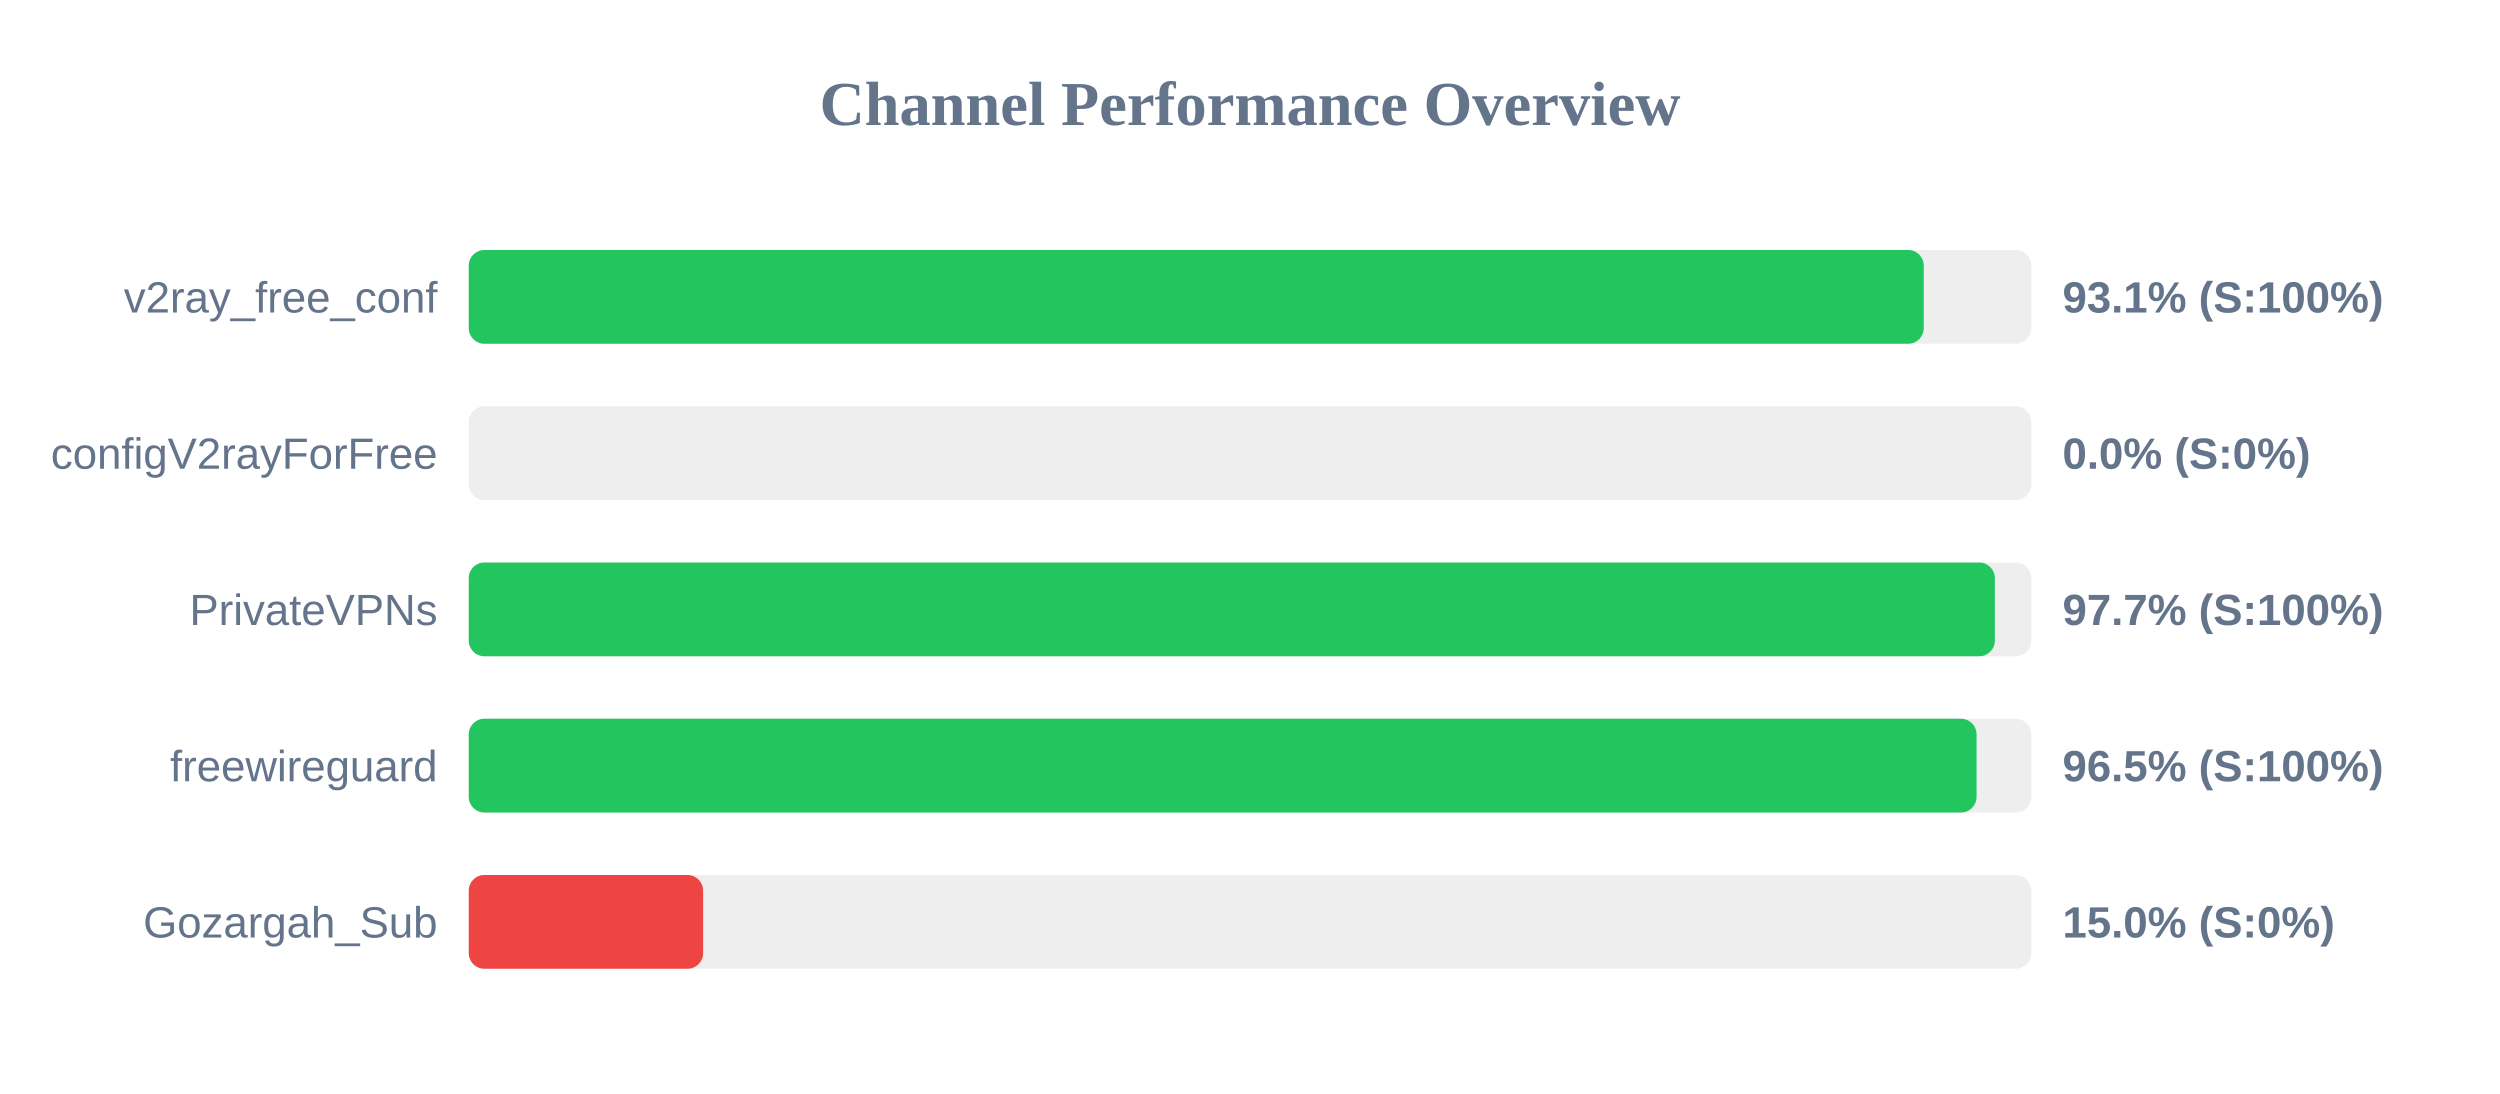
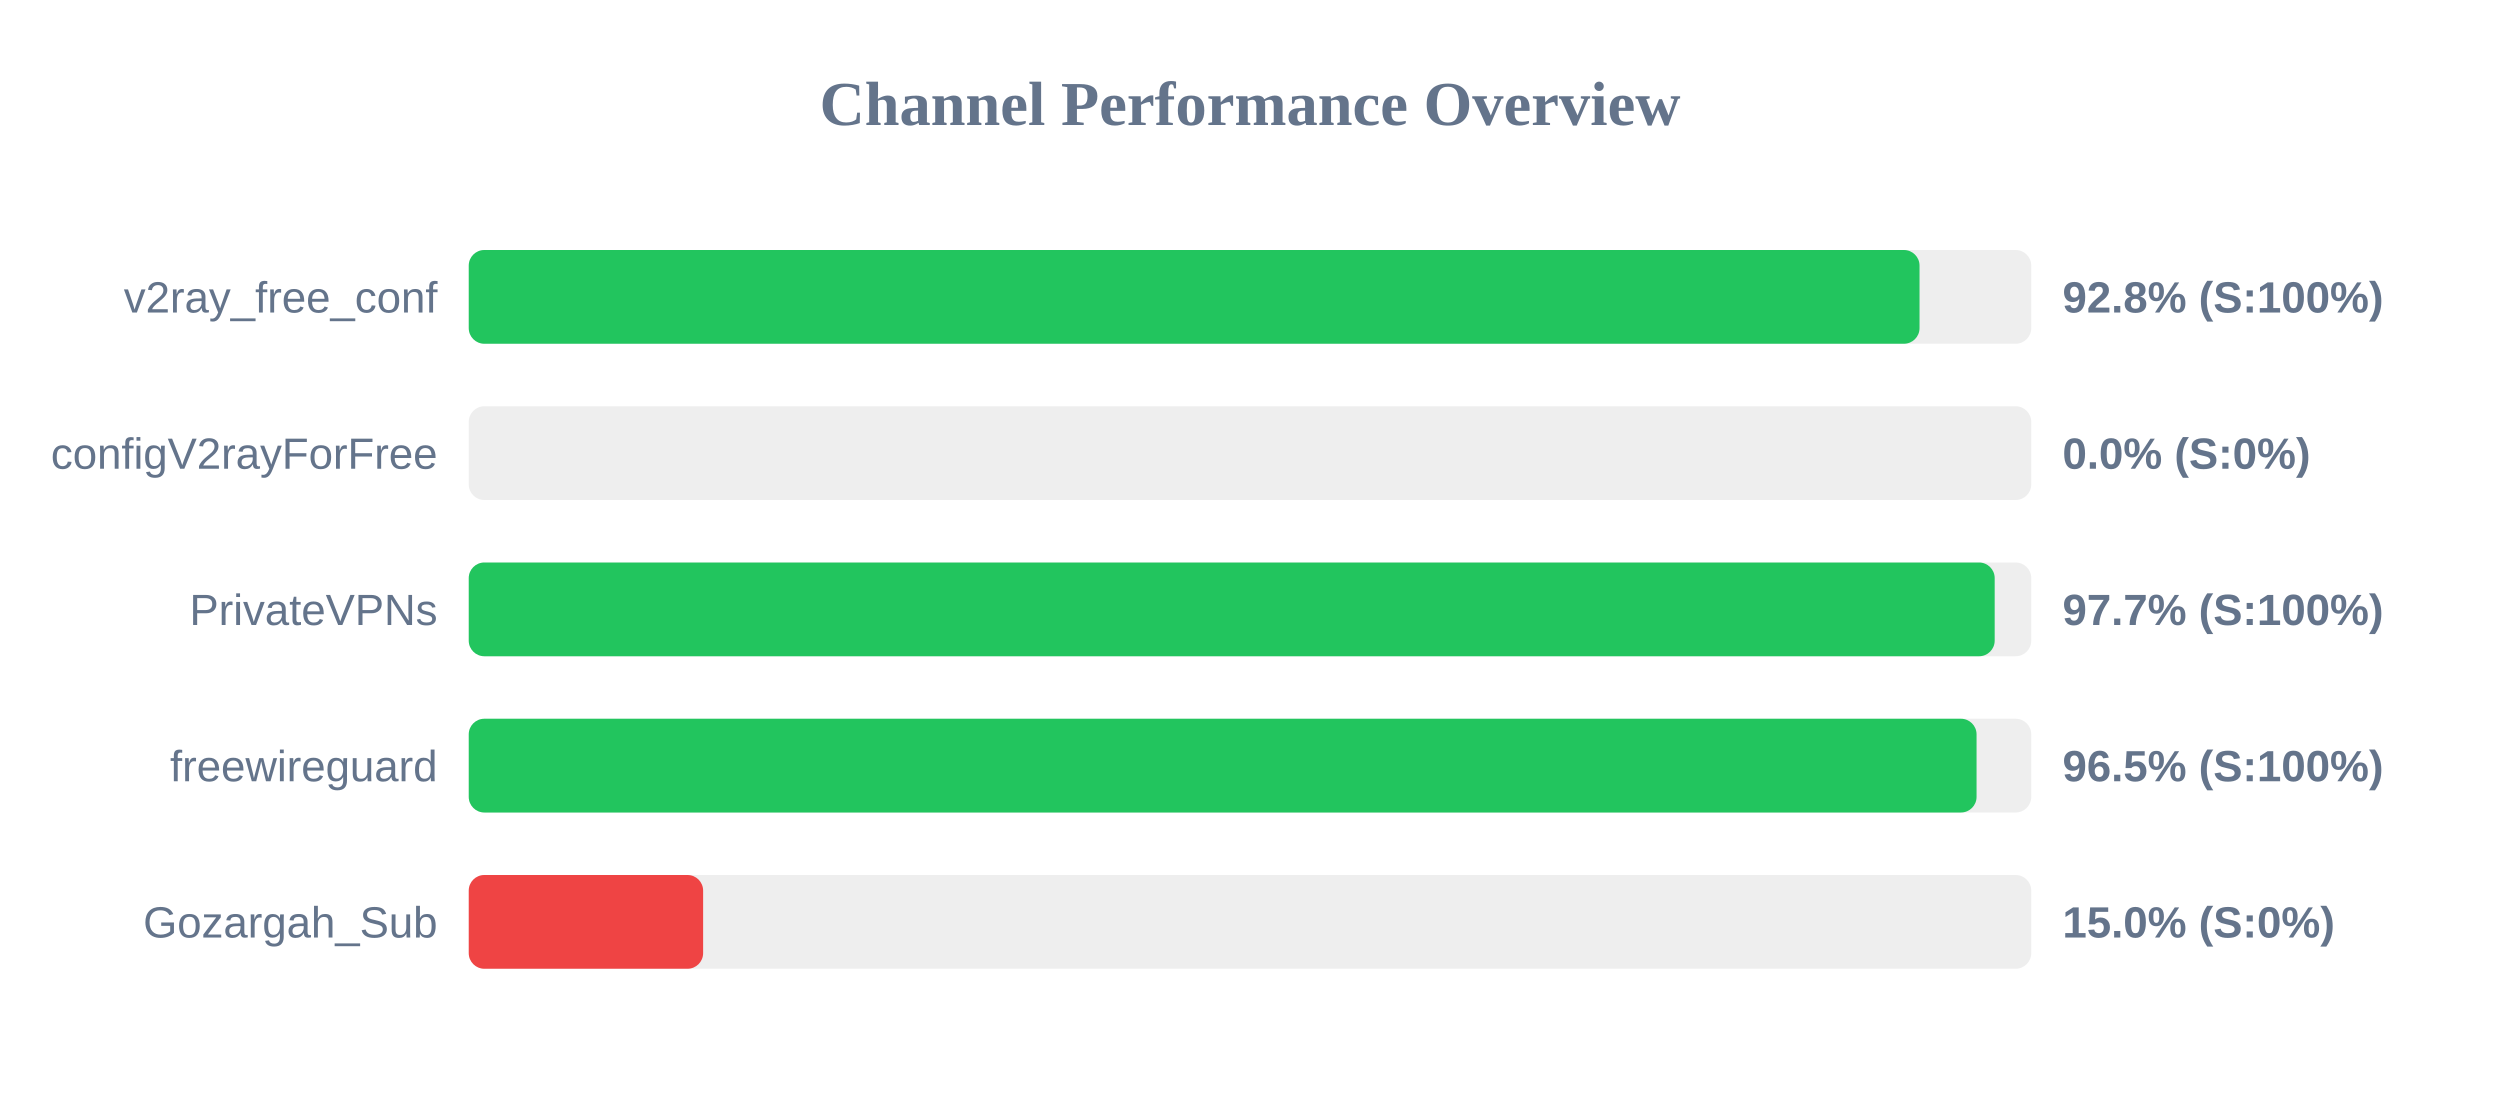
<svg xmlns="http://www.w3.org/2000/svg" width="800" height="350" version="1.1">
  <style>
        .row { font: 14px Arial; fill: #64748b; }
        .score { font: bold 14px Arial; fill: #64748b; }
    </style>
  <text x="400" y="40" text-anchor="middle" font-size="20px" font-weight="bold" fill="#64748b">Channel Performance Overview</text>
  <rect x="150" y="80" width="500" height="30" fill="#eee" rx="5" />
-   <rect x="150" y="80" width="465.6" height="30" fill="#22c55e" rx="5" />
+   <rect x="150" y="80" width="464.25" height="30" fill="#22c55e" rx="5" />
  <text x="140" y="100" text-anchor="end" class="row">v2ray_free_conf</text>
-   <text x="660" y="100" text-anchor="start" class="score">93.1% (S:100%)</text>
+   <text x="660" y="100" text-anchor="start" class="score">92.8% (S:100%)</text>
  <rect x="150" y="130" width="500" height="30" fill="#eee" rx="5" />
  <rect x="150" y="130" width="0.0" height="30" fill="#ef4444" rx="5" />
  <text x="140" y="150" text-anchor="end" class="row">configV2rayForFree</text>
  <text x="660" y="150" text-anchor="start" class="score">0.0% (S:0%)</text>
  <rect x="150" y="180" width="500" height="30" fill="#eee" rx="5" />
-   <rect x="150" y="180" width="488.35" height="30" fill="#22c55e" rx="5" />
+   <rect x="150" y="180" width="488.3" height="30" fill="#22c55e" rx="5" />
  <text x="140" y="200" text-anchor="end" class="row">PrivateVPNs</text>
  <text x="660" y="200" text-anchor="start" class="score">97.7% (S:100%)</text>
  <rect x="150" y="230" width="500" height="30" fill="#eee" rx="5" />
  <rect x="150" y="230" width="482.5" height="30" fill="#22c55e" rx="5" />
  <text x="140" y="250" text-anchor="end" class="row">freewireguard</text>
  <text x="660" y="250" text-anchor="start" class="score">96.5% (S:100%)</text>
  <rect x="150" y="280" width="500" height="30" fill="#eee" rx="5" />
  <rect x="150" y="280" width="75.0" height="30" fill="#ef4444" rx="5" />
  <text x="140" y="300" text-anchor="end" class="row">Gozargah_Sub</text>
  <text x="660" y="300" text-anchor="start" class="score">15.0% (S:0%)</text>
</svg>
